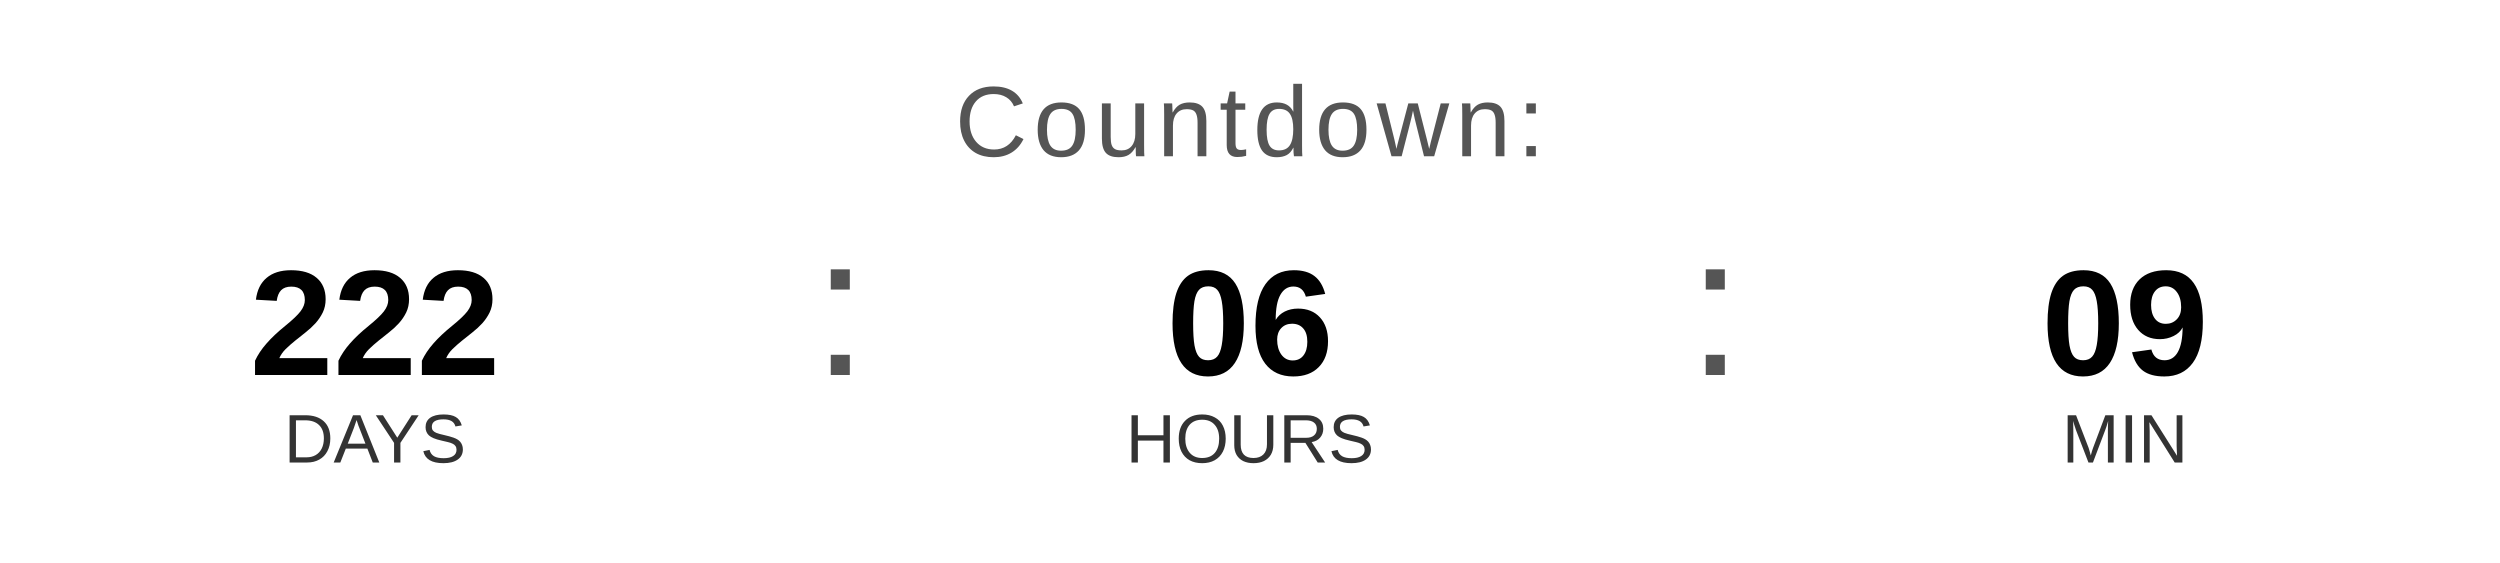
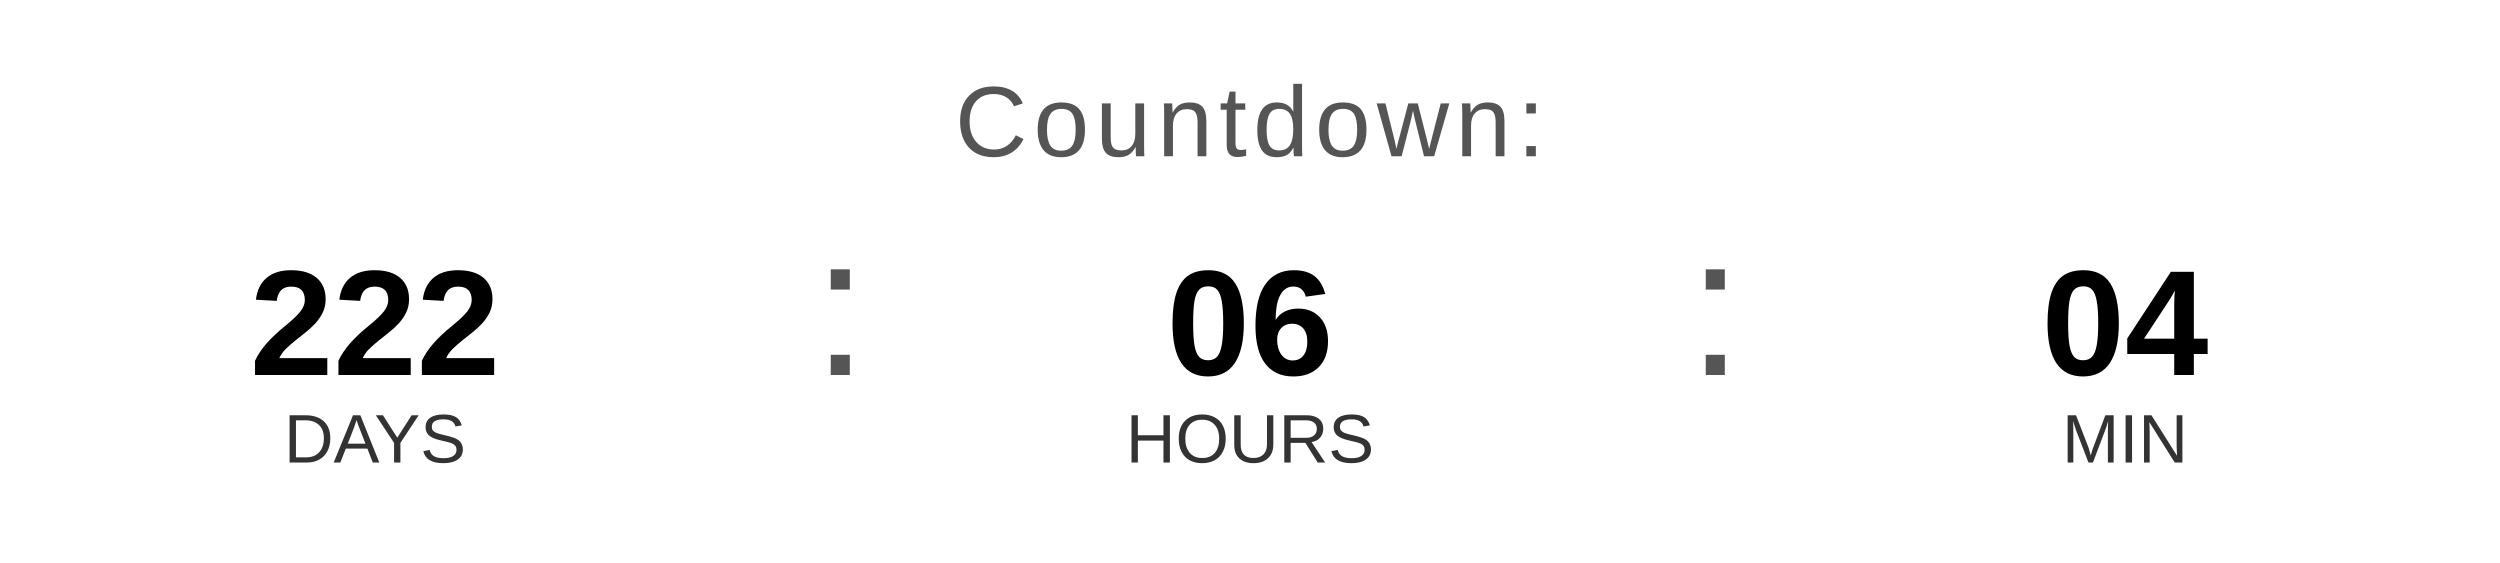
<svg xmlns="http://www.w3.org/2000/svg" width="400" height="90" viewBox="0 0 400 90">
  <text x="200" y="25" font-family="Arial, Helvetica, sans-serif" font-size="16" fill="#555555" text-anchor="middle" letter-spacing="1">
    Countdown:
  </text>
  <text x="60" y="60" font-family="Arial, Helvetica, sans-serif" font-size="24" font-weight="bold" fill="#000000" text-anchor="middle">222</text>
  <text x="60" y="74" font-family="Arial, Helvetica, sans-serif" font-size="11" fill="#333333" text-anchor="middle">DAYS</text>
  <text x="130" y="60" font-family="Arial, sans-serif" font-size="32" fill="#555555">:</text>
  <text x="200" y="60" font-family="Arial, Helvetica, sans-serif" font-size="24" font-weight="bold" fill="#000000" text-anchor="middle">06</text>
  <text x="200" y="74" font-family="Arial, Helvetica, sans-serif" font-size="11" fill="#333333" text-anchor="middle">HOURS</text>
  <text x="270" y="60" font-family="Arial, sans-serif" font-size="32" fill="#555555">:</text>
-   <text x="340" y="60" font-family="Arial, Helvetica, sans-serif" font-size="24" font-weight="bold" fill="#000000" text-anchor="middle">09</text>
+   <text x="340" y="60" font-family="Arial, Helvetica, sans-serif" font-size="24" font-weight="bold" fill="#000000" text-anchor="middle">04</text>
  <text x="340" y="74" font-family="Arial, Helvetica, sans-serif" font-size="11" fill="#333333" text-anchor="middle">MIN</text>
</svg>
